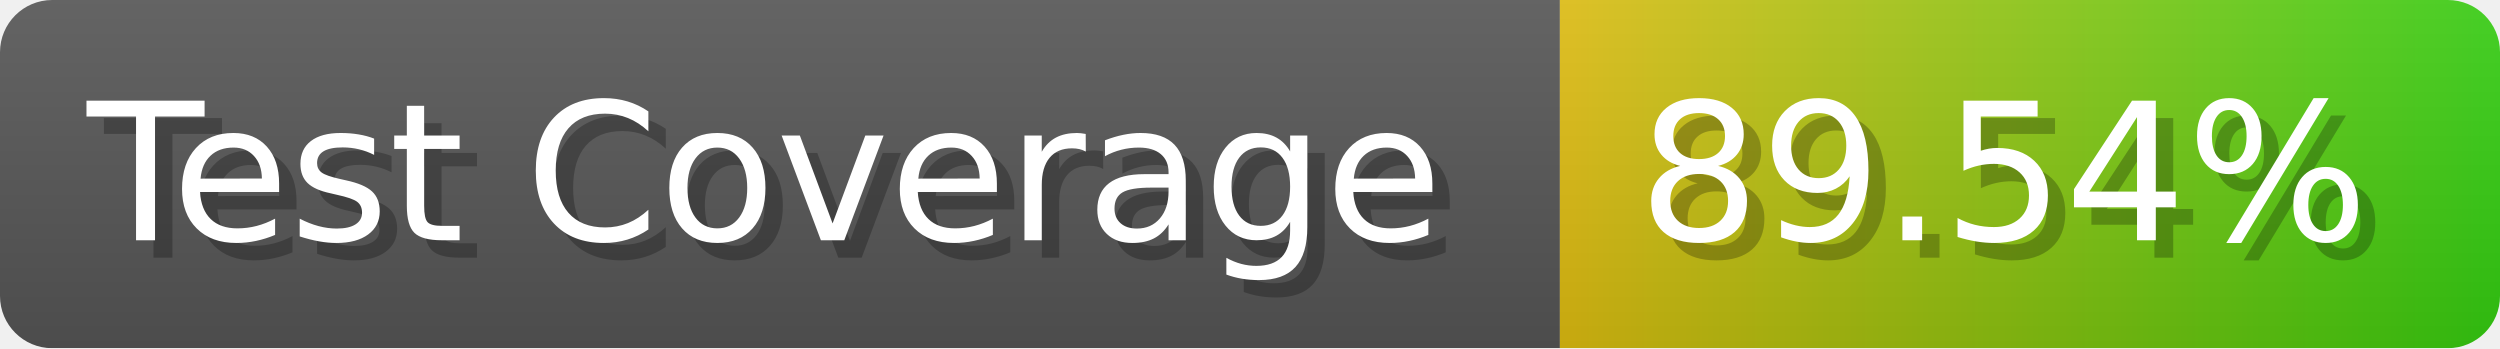
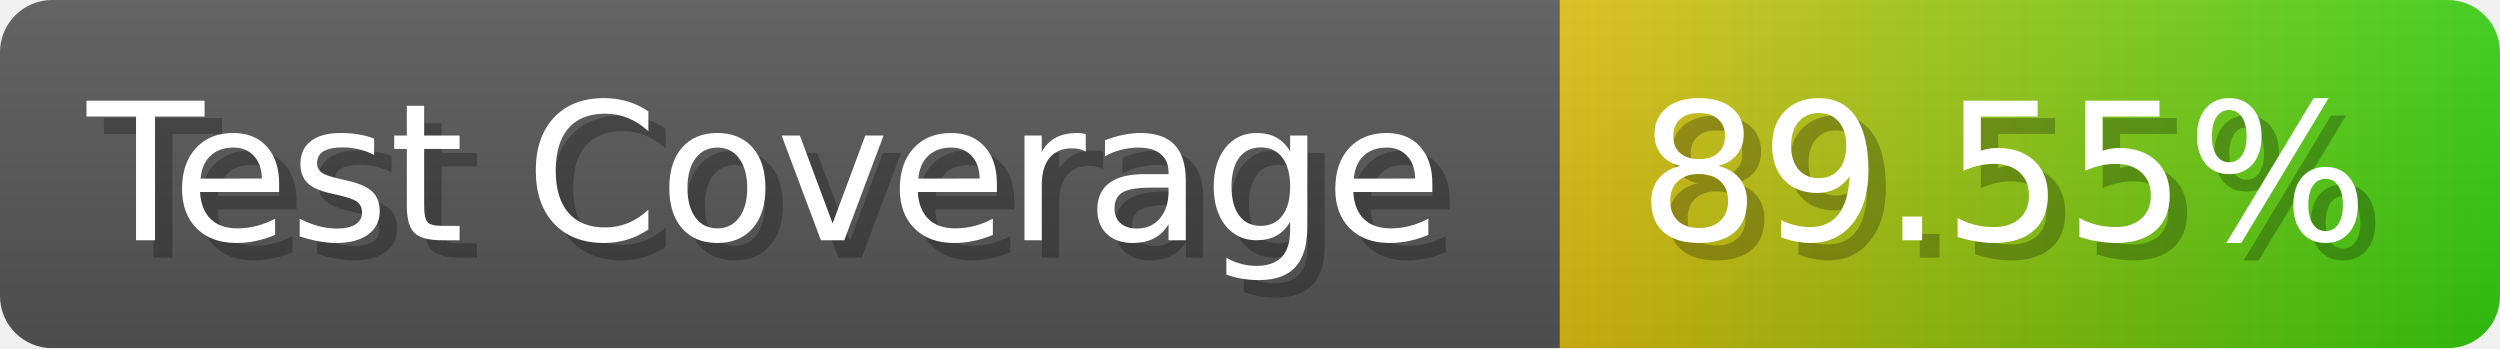
- <svg xmlns="http://www.w3.org/2000/svg" width="143.6" height="20" viewBox="0 0 1436 200" role="img" aria-label="Test Coverage: 89.54%">
+ <svg xmlns="http://www.w3.org/2000/svg" width="143.6" height="20" viewBox="0 0 1436 200" role="img" aria-label="Test Coverage: 89.55%">
  <linearGradient id="a" x2="0" y2="100%">
    <stop offset="0" stop-opacity=".1" stop-color="#EEE" />
    <stop offset="1" stop-opacity=".1" />
  </linearGradient>
  <mask id="m">
    <rect width="1436" height="200" rx="30" fill="#FFF" />
  </mask>
  <g mask="url(#m)">
    <rect width="896" height="200" fill="#555" />
    <rect width="540" height="200" fill="url(#x)" x="896" />
    <rect width="1436" height="200" fill="url(#a)" />
  </g>
  <g aria-hidden="true" fill="#fff" text-anchor="start" font-family="Verdana,DejaVu Sans,sans-serif" font-size="110">
    <text x="60" y="148" textLength="796" fill="#000" opacity="0.25">Test Coverage</text>
    <text x="50" y="138" textLength="796">Test Coverage</text>
-     <text x="951" y="148" textLength="440" fill="#000" opacity="0.25">89.54%</text>
-     <text x="941" y="138" textLength="440">89.54%</text>
+     <text x="951" y="148" textLength="440" fill="#000" opacity="0.25">89.55%</text>
+     <text x="941" y="138" textLength="440">89.55%</text>
  </g>
  <linearGradient id="x" x1="0%" y1="0%" x2="100%" y2="0%">
    <stop offset="0%" style="stop-color:#DB1" />
    <stop offset="100%" style="stop-color:#3C1" />
  </linearGradient>
</svg>
